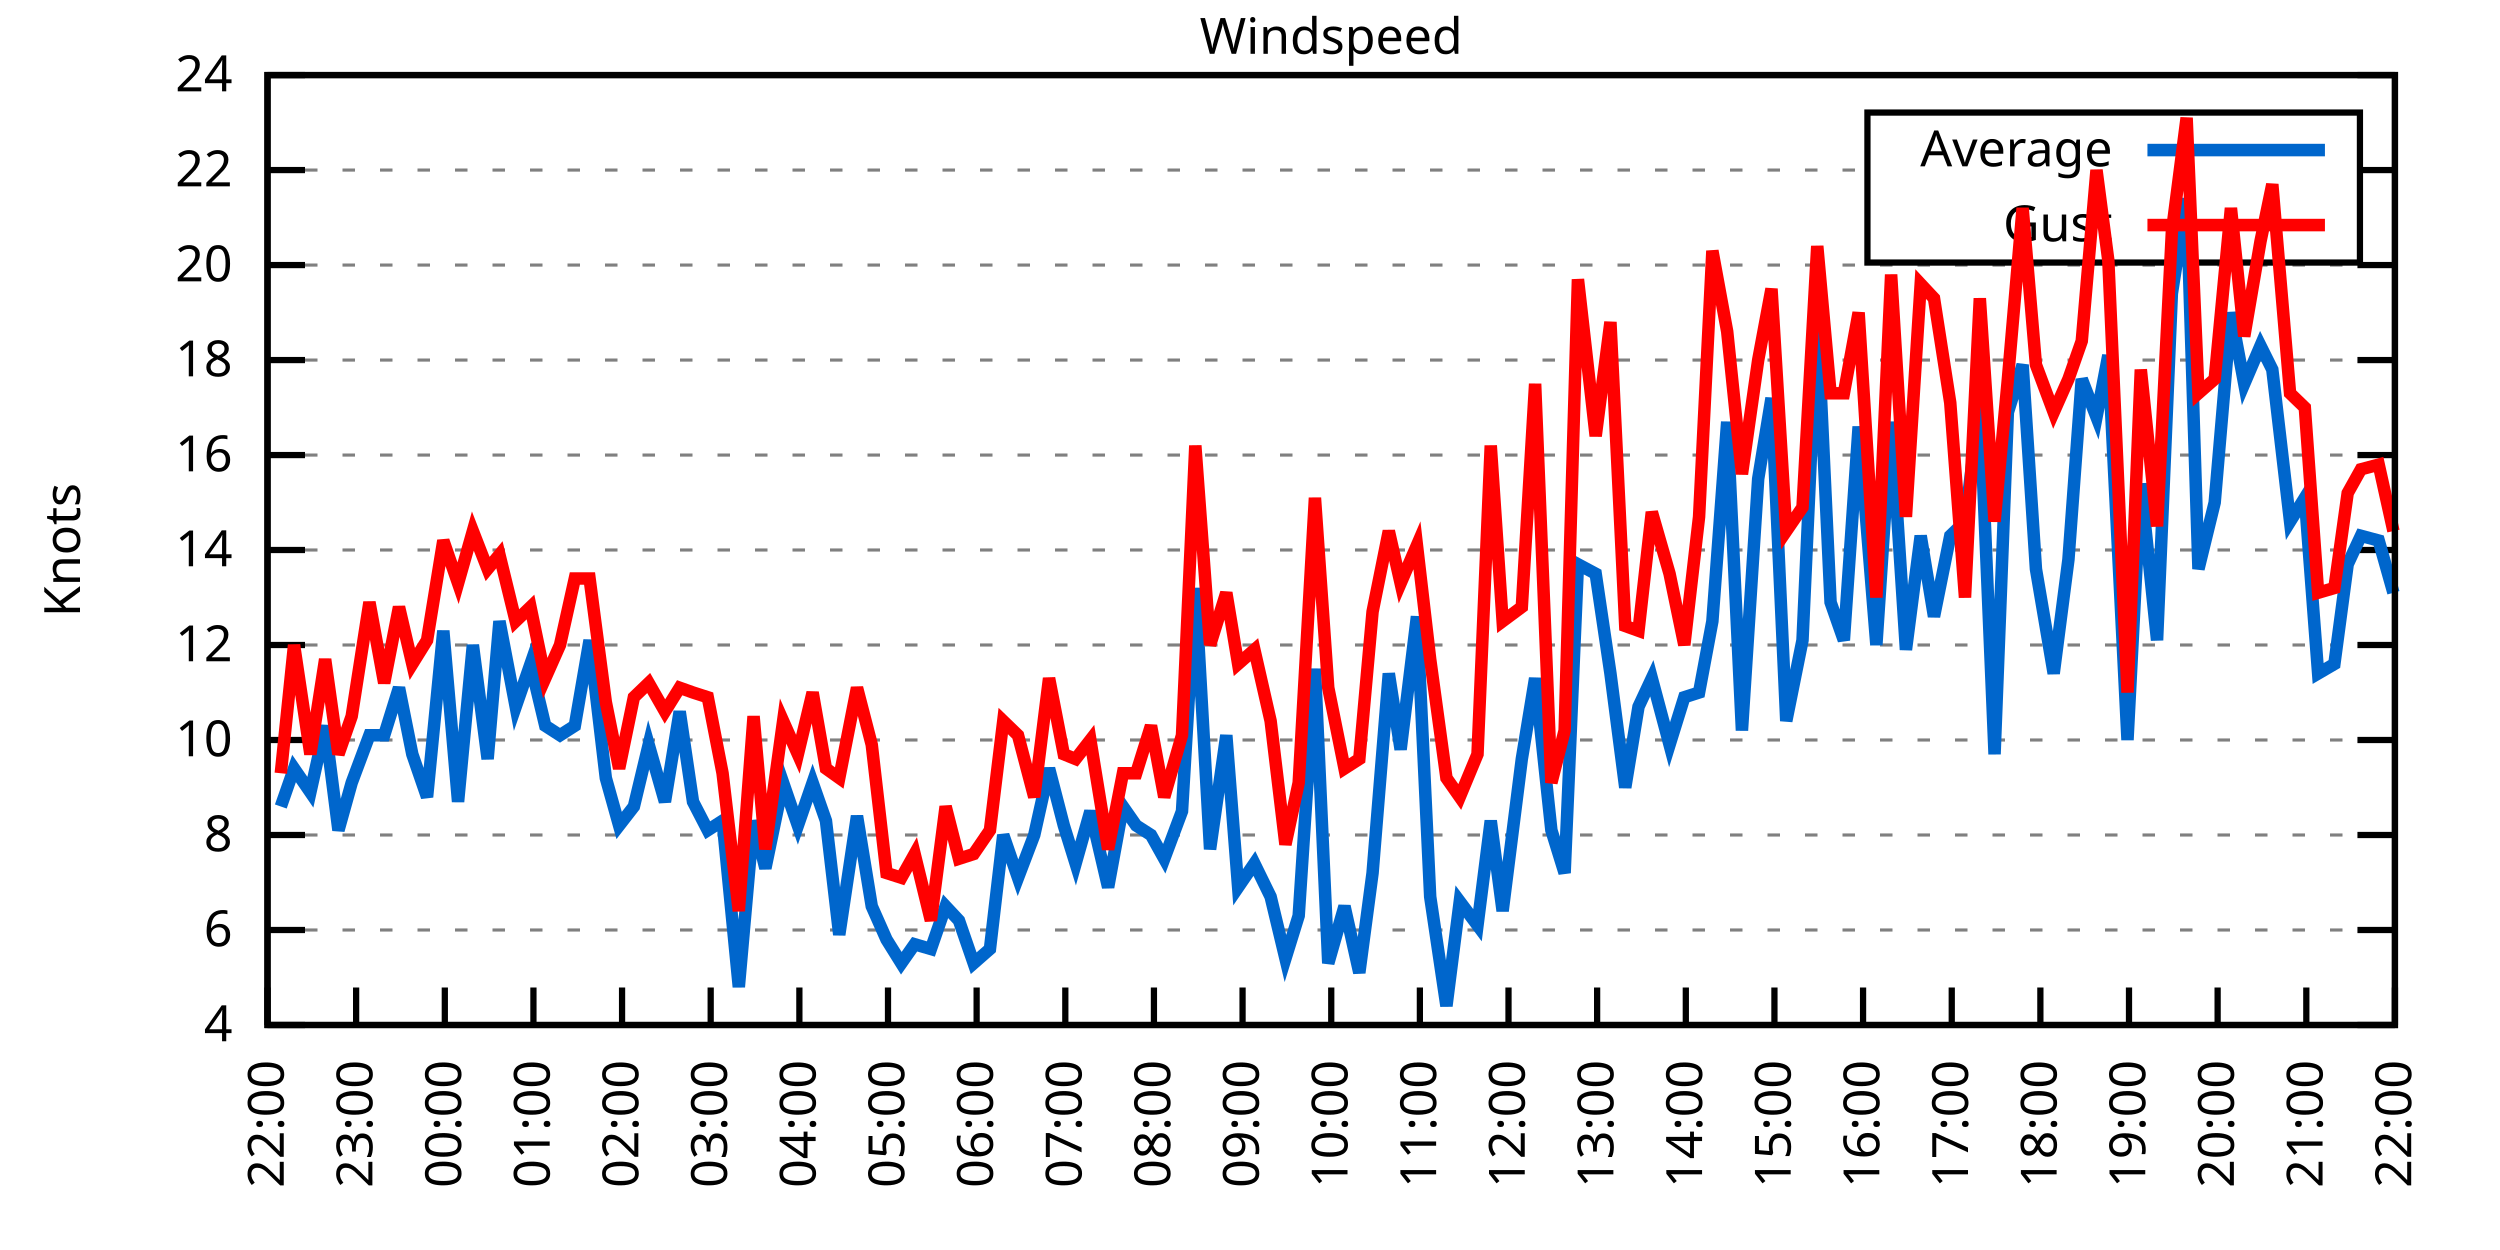
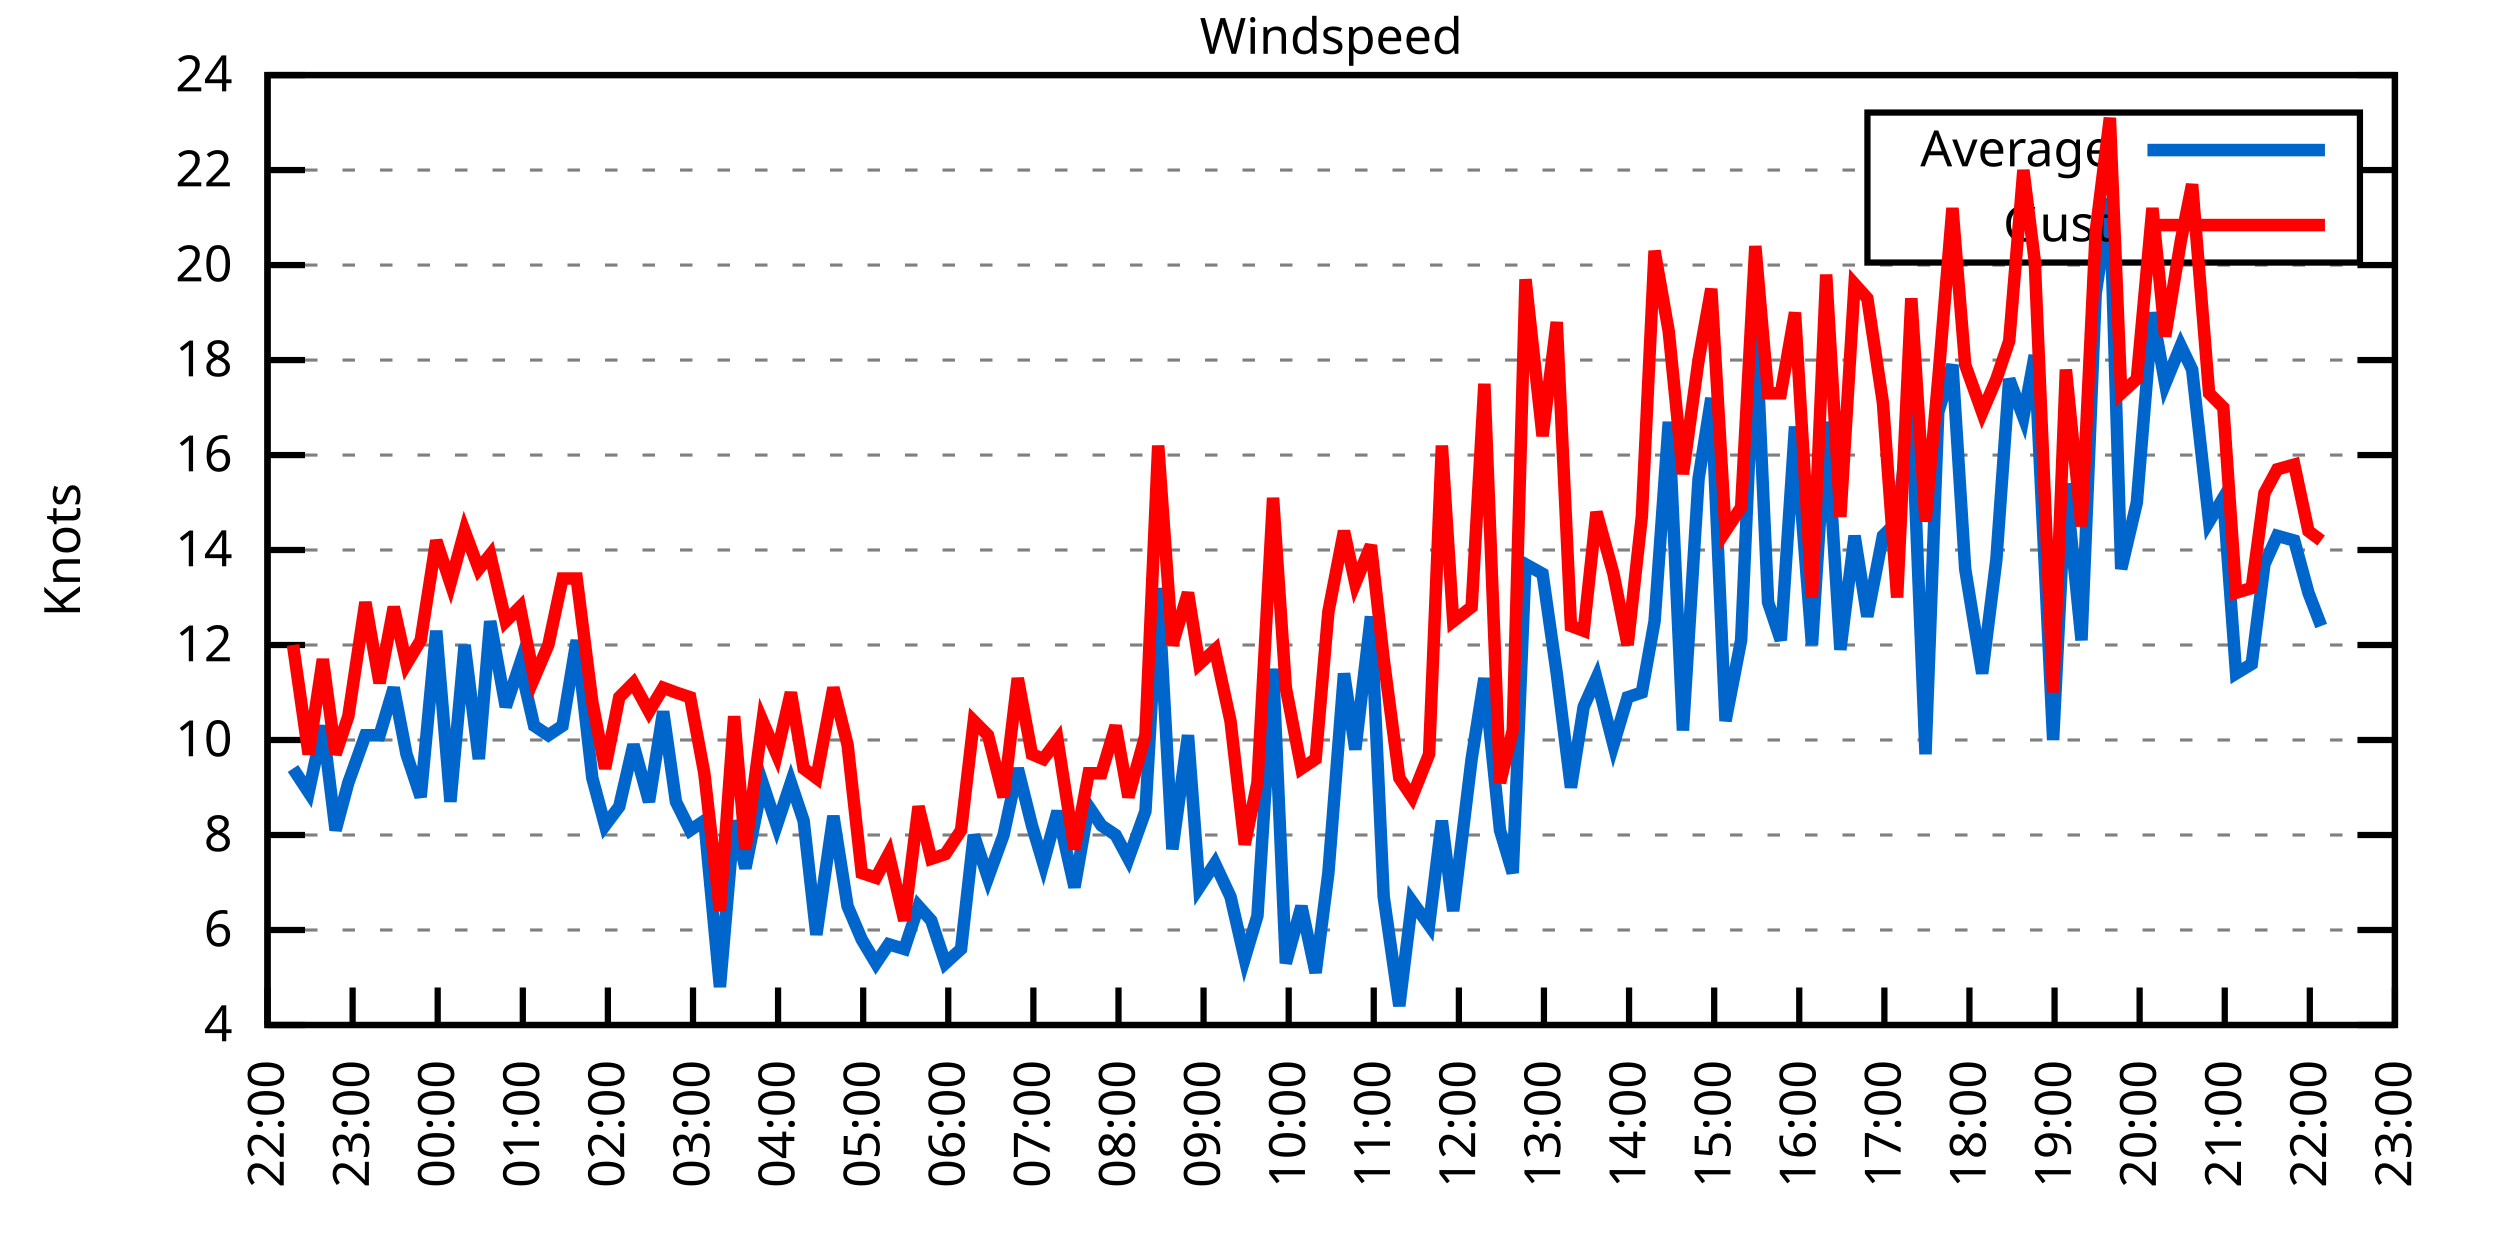
<svg xmlns="http://www.w3.org/2000/svg" xmlns:xlink="http://www.w3.org/1999/xlink" width="400" height="200" viewBox="0 0 400 200">
  <g id="gnuplot_canvas">
    <rect x="0" y="0" width="400" height="200" fill="none" />
    <defs>
      <circle id="gpDot" r="0.5" stroke-width="0.5" stroke="currentColor" />
      <path id="gpPt0" stroke-width="0.333" stroke="currentColor" d="M-1,0 h2 M0,-1 v2" />
      <path id="gpPt1" stroke-width="0.333" stroke="currentColor" d="M-1,-1 L1,1 M1,-1 L-1,1" />
      <path id="gpPt2" stroke-width="0.333" stroke="currentColor" d="M-1,0 L1,0 M0,-1 L0,1 M-1,-1 L1,1 M-1,1 L1,-1" />
      <rect id="gpPt3" stroke-width="0.333" stroke="currentColor" x="-1" y="-1" width="2" height="2" />
      <rect id="gpPt4" stroke-width="0.333" stroke="currentColor" fill="currentColor" x="-1" y="-1" width="2" height="2" />
      <circle id="gpPt5" stroke-width="0.333" stroke="currentColor" cx="0" cy="0" r="1" />
      <use xlink:href="#gpPt5" id="gpPt6" fill="currentColor" stroke="none" />
      <path id="gpPt7" stroke-width="0.333" stroke="currentColor" d="M0,-1.33 L-1.33,0.67 L1.33,0.67 z" />
      <use xlink:href="#gpPt7" id="gpPt8" fill="currentColor" stroke="none" />
      <use xlink:href="#gpPt7" id="gpPt9" stroke="currentColor" transform="rotate(180)" />
      <use xlink:href="#gpPt9" id="gpPt10" fill="currentColor" stroke="none" />
      <use xlink:href="#gpPt3" id="gpPt11" stroke="currentColor" transform="rotate(45)" />
      <use xlink:href="#gpPt11" id="gpPt12" fill="currentColor" stroke="none" />
      <path id="gpPt13" stroke-width="0.333" stroke="currentColor" d="M0,1.330 L1.265,0.411 L0.782,-1.067 L-0.782,-1.076 L-1.265,0.411 z" />
      <use xlink:href="#gpPt13" id="gpPt14" fill="currentColor" stroke="none" />
      <filter id="textbox" filterUnits="objectBoundingBox" x="0" y="0" height="1" width="1">
        <feFlood flood-color="white" flood-opacity="1" result="bgnd" />
        <feComposite in="SourceGraphic" in2="bgnd" operator="atop" />
      </filter>
      <filter id="greybox" filterUnits="objectBoundingBox" x="0" y="0" height="1" width="1">
        <feFlood flood-color="lightgrey" flood-opacity="1" result="grey" />
        <feComposite in="SourceGraphic" in2="grey" operator="atop" />
      </filter>
    </defs>
    <g fill="none" color="white" stroke="currentColor" stroke-width="1.00" stroke-linecap="butt" stroke-linejoin="miter">
</g>
    <g fill="none" color="black" stroke="currentColor" stroke-width="1.00" stroke-linecap="butt" stroke-linejoin="miter">
      <g stroke="none" shape-rendering="crispEdges">
        <polygon fill="rgb(255, 255, 255)" points="42.80,164.00 383.18,164.00 383.18,12.02 42.80,12.02 " />
      </g>
    </g>
    <g fill="none" color="black" stroke="currentColor" stroke-width="1.00" stroke-linecap="butt" stroke-linejoin="miter">
</g>
    <g fill="none" color="black" stroke="black" stroke-width="0.50" stroke-linecap="butt" stroke-linejoin="miter">
</g>
    <g fill="none" color="gray" stroke="currentColor" stroke-width="0.50" stroke-linecap="butt" stroke-linejoin="miter">
      <path stroke="gray" stroke-dasharray="2,4" class="gridline" d="M42.80,164.00 L383.19,164.00  " />
    </g>
    <g fill="none" color="gray" stroke="gray" stroke-width="1.00" stroke-linecap="butt" stroke-linejoin="miter">
</g>
    <g fill="none" color="black" stroke="currentColor" stroke-width="1.00" stroke-linecap="butt" stroke-linejoin="miter">
      <path stroke="black" d="M42.80,164.00 L48.80,164.00 M383.19,164.00 L377.19,164.00  " />
      <g transform="translate(37.20,166.60)" stroke="none" fill="black" font-family="Sans" font-size="8.00" text-anchor="end">
        <text>
          <tspan font-family="Sans"> 4</tspan>
        </text>
      </g>
    </g>
    <g fill="none" color="black" stroke="currentColor" stroke-width="1.00" stroke-linecap="butt" stroke-linejoin="miter">
</g>
    <g fill="none" color="black" stroke="black" stroke-width="0.50" stroke-linecap="butt" stroke-linejoin="miter">
</g>
    <g fill="none" color="gray" stroke="currentColor" stroke-width="0.50" stroke-linecap="butt" stroke-linejoin="miter">
      <path stroke="gray" stroke-dasharray="2,4" class="gridline" d="M42.80,148.80 L383.19,148.80  " />
    </g>
    <g fill="none" color="gray" stroke="gray" stroke-width="1.00" stroke-linecap="butt" stroke-linejoin="miter">
</g>
    <g fill="none" color="black" stroke="currentColor" stroke-width="1.00" stroke-linecap="butt" stroke-linejoin="miter">
      <path stroke="black" d="M42.80,148.80 L48.80,148.80 M383.19,148.80 L377.19,148.80  " />
      <g transform="translate(37.20,151.40)" stroke="none" fill="black" font-family="Sans" font-size="8.00" text-anchor="end">
        <text>
          <tspan font-family="Sans"> 6</tspan>
        </text>
      </g>
    </g>
    <g fill="none" color="black" stroke="currentColor" stroke-width="1.00" stroke-linecap="butt" stroke-linejoin="miter">
</g>
    <g fill="none" color="black" stroke="black" stroke-width="0.50" stroke-linecap="butt" stroke-linejoin="miter">
</g>
    <g fill="none" color="gray" stroke="currentColor" stroke-width="0.50" stroke-linecap="butt" stroke-linejoin="miter">
      <path stroke="gray" stroke-dasharray="2,4" class="gridline" d="M42.80,133.60 L383.19,133.60  " />
    </g>
    <g fill="none" color="gray" stroke="gray" stroke-width="1.00" stroke-linecap="butt" stroke-linejoin="miter">
</g>
    <g fill="none" color="black" stroke="currentColor" stroke-width="1.00" stroke-linecap="butt" stroke-linejoin="miter">
      <path stroke="black" d="M42.80,133.60 L48.80,133.60 M383.19,133.60 L377.19,133.60  " />
      <g transform="translate(37.20,136.20)" stroke="none" fill="black" font-family="Sans" font-size="8.00" text-anchor="end">
        <text>
          <tspan font-family="Sans"> 8</tspan>
        </text>
      </g>
    </g>
    <g fill="none" color="black" stroke="currentColor" stroke-width="1.00" stroke-linecap="butt" stroke-linejoin="miter">
</g>
    <g fill="none" color="black" stroke="black" stroke-width="0.50" stroke-linecap="butt" stroke-linejoin="miter">
</g>
    <g fill="none" color="gray" stroke="currentColor" stroke-width="0.50" stroke-linecap="butt" stroke-linejoin="miter">
      <path stroke="gray" stroke-dasharray="2,4" class="gridline" d="M42.80,118.40 L383.19,118.40  " />
    </g>
    <g fill="none" color="gray" stroke="gray" stroke-width="1.00" stroke-linecap="butt" stroke-linejoin="miter">
</g>
    <g fill="none" color="black" stroke="currentColor" stroke-width="1.00" stroke-linecap="butt" stroke-linejoin="miter">
      <path stroke="black" d="M42.80,118.40 L48.80,118.40 M383.19,118.40 L377.19,118.40  " />
      <g transform="translate(37.20,121.00)" stroke="none" fill="black" font-family="Sans" font-size="8.00" text-anchor="end">
        <text>
          <tspan font-family="Sans"> 10</tspan>
        </text>
      </g>
    </g>
    <g fill="none" color="black" stroke="currentColor" stroke-width="1.00" stroke-linecap="butt" stroke-linejoin="miter">
</g>
    <g fill="none" color="black" stroke="black" stroke-width="0.50" stroke-linecap="butt" stroke-linejoin="miter">
</g>
    <g fill="none" color="gray" stroke="currentColor" stroke-width="0.50" stroke-linecap="butt" stroke-linejoin="miter">
      <path stroke="gray" stroke-dasharray="2,4" class="gridline" d="M42.80,103.20 L383.19,103.20  " />
    </g>
    <g fill="none" color="gray" stroke="gray" stroke-width="1.00" stroke-linecap="butt" stroke-linejoin="miter">
</g>
    <g fill="none" color="black" stroke="currentColor" stroke-width="1.00" stroke-linecap="butt" stroke-linejoin="miter">
      <path stroke="black" d="M42.80,103.20 L48.80,103.20 M383.19,103.20 L377.19,103.20  " />
      <g transform="translate(37.20,105.80)" stroke="none" fill="black" font-family="Sans" font-size="8.00" text-anchor="end">
        <text>
          <tspan font-family="Sans"> 12</tspan>
        </text>
      </g>
    </g>
    <g fill="none" color="black" stroke="currentColor" stroke-width="1.00" stroke-linecap="butt" stroke-linejoin="miter">
</g>
    <g fill="none" color="black" stroke="black" stroke-width="0.50" stroke-linecap="butt" stroke-linejoin="miter">
</g>
    <g fill="none" color="gray" stroke="currentColor" stroke-width="0.50" stroke-linecap="butt" stroke-linejoin="miter">
      <path stroke="gray" stroke-dasharray="2,4" class="gridline" d="M42.80,88.00 L383.19,88.00  " />
    </g>
    <g fill="none" color="gray" stroke="gray" stroke-width="1.00" stroke-linecap="butt" stroke-linejoin="miter">
</g>
    <g fill="none" color="black" stroke="currentColor" stroke-width="1.00" stroke-linecap="butt" stroke-linejoin="miter">
      <path stroke="black" d="M42.80,88.00 L48.80,88.00 M383.19,88.00 L377.19,88.00  " />
      <g transform="translate(37.20,90.60)" stroke="none" fill="black" font-family="Sans" font-size="8.00" text-anchor="end">
        <text>
          <tspan font-family="Sans"> 14</tspan>
        </text>
      </g>
    </g>
    <g fill="none" color="black" stroke="currentColor" stroke-width="1.00" stroke-linecap="butt" stroke-linejoin="miter">
</g>
    <g fill="none" color="black" stroke="black" stroke-width="0.50" stroke-linecap="butt" stroke-linejoin="miter">
</g>
    <g fill="none" color="gray" stroke="currentColor" stroke-width="0.50" stroke-linecap="butt" stroke-linejoin="miter">
      <path stroke="gray" stroke-dasharray="2,4" class="gridline" d="M42.80,72.81 L383.19,72.81  " />
    </g>
    <g fill="none" color="gray" stroke="gray" stroke-width="1.00" stroke-linecap="butt" stroke-linejoin="miter">
</g>
    <g fill="none" color="black" stroke="currentColor" stroke-width="1.00" stroke-linecap="butt" stroke-linejoin="miter">
      <path stroke="black" d="M42.80,72.81 L48.80,72.81 M383.19,72.81 L377.19,72.81  " />
      <g transform="translate(37.20,75.41)" stroke="none" fill="black" font-family="Sans" font-size="8.00" text-anchor="end">
        <text>
          <tspan font-family="Sans"> 16</tspan>
        </text>
      </g>
    </g>
    <g fill="none" color="black" stroke="currentColor" stroke-width="1.00" stroke-linecap="butt" stroke-linejoin="miter">
</g>
    <g fill="none" color="black" stroke="black" stroke-width="0.50" stroke-linecap="butt" stroke-linejoin="miter">
</g>
    <g fill="none" color="gray" stroke="currentColor" stroke-width="0.50" stroke-linecap="butt" stroke-linejoin="miter">
      <path stroke="gray" stroke-dasharray="2,4" class="gridline" d="M42.80,57.61 L383.19,57.61  " />
    </g>
    <g fill="none" color="gray" stroke="gray" stroke-width="1.00" stroke-linecap="butt" stroke-linejoin="miter">
</g>
    <g fill="none" color="black" stroke="currentColor" stroke-width="1.00" stroke-linecap="butt" stroke-linejoin="miter">
      <path stroke="black" d="M42.80,57.61 L48.80,57.61 M383.19,57.61 L377.19,57.61  " />
      <g transform="translate(37.20,60.21)" stroke="none" fill="black" font-family="Sans" font-size="8.00" text-anchor="end">
        <text>
          <tspan font-family="Sans"> 18</tspan>
        </text>
      </g>
    </g>
    <g fill="none" color="black" stroke="currentColor" stroke-width="1.00" stroke-linecap="butt" stroke-linejoin="miter">
</g>
    <g fill="none" color="black" stroke="black" stroke-width="0.50" stroke-linecap="butt" stroke-linejoin="miter">
</g>
    <g fill="none" color="gray" stroke="currentColor" stroke-width="0.50" stroke-linecap="butt" stroke-linejoin="miter">
      <path stroke="gray" stroke-dasharray="2,4" class="gridline" d="M42.80,42.41 L383.19,42.41  " />
    </g>
    <g fill="none" color="gray" stroke="gray" stroke-width="1.00" stroke-linecap="butt" stroke-linejoin="miter">
</g>
    <g fill="none" color="black" stroke="currentColor" stroke-width="1.00" stroke-linecap="butt" stroke-linejoin="miter">
      <path stroke="black" d="M42.80,42.41 L48.80,42.41 M383.19,42.41 L377.19,42.41  " />
      <g transform="translate(37.20,45.01)" stroke="none" fill="black" font-family="Sans" font-size="8.00" text-anchor="end">
        <text>
          <tspan font-family="Sans"> 20</tspan>
        </text>
      </g>
    </g>
    <g fill="none" color="black" stroke="currentColor" stroke-width="1.00" stroke-linecap="butt" stroke-linejoin="miter">
</g>
    <g fill="none" color="black" stroke="black" stroke-width="0.50" stroke-linecap="butt" stroke-linejoin="miter">
</g>
    <g fill="none" color="gray" stroke="currentColor" stroke-width="0.50" stroke-linecap="butt" stroke-linejoin="miter">
      <path stroke="gray" stroke-dasharray="2,4" class="gridline" d="M42.80,27.21 L298.79,27.21 M377.59,27.21 L383.19,27.21  " />
    </g>
    <g fill="none" color="gray" stroke="gray" stroke-width="1.00" stroke-linecap="butt" stroke-linejoin="miter">
</g>
    <g fill="none" color="black" stroke="currentColor" stroke-width="1.00" stroke-linecap="butt" stroke-linejoin="miter">
      <path stroke="black" d="M42.80,27.21 L48.80,27.21 M383.19,27.21 L377.19,27.21  " />
      <g transform="translate(37.20,29.81)" stroke="none" fill="black" font-family="Sans" font-size="8.00" text-anchor="end">
        <text>
          <tspan font-family="Sans"> 22</tspan>
        </text>
      </g>
    </g>
    <g fill="none" color="black" stroke="currentColor" stroke-width="1.00" stroke-linecap="butt" stroke-linejoin="miter">
</g>
    <g fill="none" color="black" stroke="black" stroke-width="0.50" stroke-linecap="butt" stroke-linejoin="miter">
</g>
    <g fill="none" color="gray" stroke="currentColor" stroke-width="0.50" stroke-linecap="butt" stroke-linejoin="miter">
      <path stroke="gray" stroke-dasharray="2,4" class="gridline" d="M42.80,12.01 L383.19,12.01  " />
    </g>
    <g fill="none" color="gray" stroke="gray" stroke-width="1.00" stroke-linecap="butt" stroke-linejoin="miter">
</g>
    <g fill="none" color="black" stroke="currentColor" stroke-width="1.00" stroke-linecap="butt" stroke-linejoin="miter">
      <path stroke="black" d="M42.80,12.01 L48.80,12.01 M383.19,12.01 L377.19,12.01  " />
      <g transform="translate(37.20,14.61)" stroke="none" fill="black" font-family="Sans" font-size="8.00" text-anchor="end">
        <text>
          <tspan font-family="Sans"> 24</tspan>
        </text>
      </g>
    </g>
    <g fill="none" color="black" stroke="currentColor" stroke-width="1.00" stroke-linecap="butt" stroke-linejoin="miter">
      <path stroke="black" d="M42.80,164.00 L42.80,158.00  " />
      <g transform="translate(45.40,169.60) rotate(270.00)" stroke="none" fill="black" font-family="Sans" font-size="8.00" text-anchor="end">
        <text>
          <tspan font-family="Sans">22:00</tspan>
        </text>
      </g>
    </g>
    <g fill="none" color="black" stroke="currentColor" stroke-width="1.00" stroke-linecap="butt" stroke-linejoin="miter">
-       <path stroke="black" d="M56.98,164.00 L56.98,158.00  " />
-       <g transform="translate(59.58,169.60) rotate(270.00)" stroke="none" fill="black" font-family="Sans" font-size="8.00" text-anchor="end">
+       <path stroke="black" d="M56.42,164.00 L56.42,158.00  " />
+       <g transform="translate(59.02,169.60) rotate(270.00)" stroke="none" fill="black" font-family="Sans" font-size="8.00" text-anchor="end">
        <text>
          <tspan font-family="Sans">23:00</tspan>
        </text>
      </g>
    </g>
    <g fill="none" color="black" stroke="currentColor" stroke-width="1.00" stroke-linecap="butt" stroke-linejoin="miter">
-       <path stroke="black" d="M71.17,164.00 L71.17,158.00  " />
-       <g transform="translate(73.77,169.60) rotate(270.00)" stroke="none" fill="black" font-family="Sans" font-size="8.00" text-anchor="end">
+       <path stroke="black" d="M70.03,164.00 L70.03,158.00  " />
+       <g transform="translate(72.63,169.60) rotate(270.00)" stroke="none" fill="black" font-family="Sans" font-size="8.00" text-anchor="end">
        <text>
          <tspan font-family="Sans">00:00</tspan>
        </text>
      </g>
    </g>
    <g fill="none" color="black" stroke="currentColor" stroke-width="1.00" stroke-linecap="butt" stroke-linejoin="miter">
-       <path stroke="black" d="M85.35,164.00 L85.35,158.00  " />
-       <g transform="translate(87.95,169.60) rotate(270.00)" stroke="none" fill="black" font-family="Sans" font-size="8.00" text-anchor="end">
+       <path stroke="black" d="M83.65,164.00 L83.65,158.00  " />
+       <g transform="translate(86.25,169.60) rotate(270.00)" stroke="none" fill="black" font-family="Sans" font-size="8.00" text-anchor="end">
        <text>
          <tspan font-family="Sans">01:00</tspan>
        </text>
      </g>
    </g>
    <g fill="none" color="black" stroke="currentColor" stroke-width="1.00" stroke-linecap="butt" stroke-linejoin="miter">
-       <path stroke="black" d="M99.53,164.00 L99.53,158.00  " />
-       <g transform="translate(102.13,169.60) rotate(270.00)" stroke="none" fill="black" font-family="Sans" font-size="8.00" text-anchor="end">
+       <path stroke="black" d="M97.26,164.00 L97.26,158.00  " />
+       <g transform="translate(99.86,169.60) rotate(270.00)" stroke="none" fill="black" font-family="Sans" font-size="8.00" text-anchor="end">
        <text>
          <tspan font-family="Sans">02:00</tspan>
        </text>
      </g>
    </g>
    <g fill="none" color="black" stroke="currentColor" stroke-width="1.00" stroke-linecap="butt" stroke-linejoin="miter">
-       <path stroke="black" d="M113.71,164.00 L113.71,158.00  " />
-       <g transform="translate(116.31,169.60) rotate(270.00)" stroke="none" fill="black" font-family="Sans" font-size="8.00" text-anchor="end">
+       <path stroke="black" d="M110.88,164.00 L110.88,158.00  " />
+       <g transform="translate(113.48,169.60) rotate(270.00)" stroke="none" fill="black" font-family="Sans" font-size="8.00" text-anchor="end">
        <text>
          <tspan font-family="Sans">03:00</tspan>
        </text>
      </g>
    </g>
    <g fill="none" color="black" stroke="currentColor" stroke-width="1.00" stroke-linecap="butt" stroke-linejoin="miter">
-       <path stroke="black" d="M127.90,164.00 L127.90,158.00  " />
-       <g transform="translate(130.50,169.60) rotate(270.00)" stroke="none" fill="black" font-family="Sans" font-size="8.00" text-anchor="end">
+       <path stroke="black" d="M124.49,164.00 L124.49,158.00  " />
+       <g transform="translate(127.09,169.60) rotate(270.00)" stroke="none" fill="black" font-family="Sans" font-size="8.00" text-anchor="end">
        <text>
          <tspan font-family="Sans">04:00</tspan>
        </text>
      </g>
    </g>
    <g fill="none" color="black" stroke="currentColor" stroke-width="1.00" stroke-linecap="butt" stroke-linejoin="miter">
-       <path stroke="black" d="M142.08,164.00 L142.08,158.00  " />
-       <g transform="translate(144.68,169.60) rotate(270.00)" stroke="none" fill="black" font-family="Sans" font-size="8.00" text-anchor="end">
+       <path stroke="black" d="M138.11,164.00 L138.11,158.00  " />
+       <g transform="translate(140.71,169.60) rotate(270.00)" stroke="none" fill="black" font-family="Sans" font-size="8.00" text-anchor="end">
        <text>
          <tspan font-family="Sans">05:00</tspan>
        </text>
      </g>
    </g>
    <g fill="none" color="black" stroke="currentColor" stroke-width="1.00" stroke-linecap="butt" stroke-linejoin="miter">
-       <path stroke="black" d="M156.26,164.00 L156.26,158.00  " />
-       <g transform="translate(158.86,169.60) rotate(270.00)" stroke="none" fill="black" font-family="Sans" font-size="8.00" text-anchor="end">
+       <path stroke="black" d="M151.72,164.00 L151.72,158.00  " />
+       <g transform="translate(154.32,169.60) rotate(270.00)" stroke="none" fill="black" font-family="Sans" font-size="8.00" text-anchor="end">
        <text>
          <tspan font-family="Sans">06:00</tspan>
        </text>
      </g>
    </g>
    <g fill="none" color="black" stroke="currentColor" stroke-width="1.00" stroke-linecap="butt" stroke-linejoin="miter">
-       <path stroke="black" d="M170.45,164.00 L170.45,158.00  " />
-       <g transform="translate(173.05,169.60) rotate(270.00)" stroke="none" fill="black" font-family="Sans" font-size="8.00" text-anchor="end">
+       <path stroke="black" d="M165.34,164.00 L165.34,158.00  " />
+       <g transform="translate(167.94,169.60) rotate(270.00)" stroke="none" fill="black" font-family="Sans" font-size="8.00" text-anchor="end">
        <text>
          <tspan font-family="Sans">07:00</tspan>
        </text>
      </g>
    </g>
    <g fill="none" color="black" stroke="currentColor" stroke-width="1.00" stroke-linecap="butt" stroke-linejoin="miter">
-       <path stroke="black" d="M184.63,164.00 L184.63,158.00  " />
-       <g transform="translate(187.23,169.60) rotate(270.00)" stroke="none" fill="black" font-family="Sans" font-size="8.00" text-anchor="end">
+       <path stroke="black" d="M178.96,164.00 L178.96,158.00  " />
+       <g transform="translate(181.56,169.60) rotate(270.00)" stroke="none" fill="black" font-family="Sans" font-size="8.00" text-anchor="end">
        <text>
          <tspan font-family="Sans">08:00</tspan>
        </text>
      </g>
    </g>
    <g fill="none" color="black" stroke="currentColor" stroke-width="1.00" stroke-linecap="butt" stroke-linejoin="miter">
-       <path stroke="black" d="M198.81,164.00 L198.81,158.00  " />
-       <g transform="translate(201.41,169.60) rotate(270.00)" stroke="none" fill="black" font-family="Sans" font-size="8.00" text-anchor="end">
+       <path stroke="black" d="M192.57,164.00 L192.57,158.00  " />
+       <g transform="translate(195.17,169.60) rotate(270.00)" stroke="none" fill="black" font-family="Sans" font-size="8.00" text-anchor="end">
        <text>
          <tspan font-family="Sans">09:00</tspan>
        </text>
      </g>
    </g>
    <g fill="none" color="black" stroke="currentColor" stroke-width="1.00" stroke-linecap="butt" stroke-linejoin="miter">
-       <path stroke="black" d="M213.00,164.00 L213.00,158.00  " />
-       <g transform="translate(215.60,169.60) rotate(270.00)" stroke="none" fill="black" font-family="Sans" font-size="8.00" text-anchor="end">
+       <path stroke="black" d="M206.19,164.00 L206.19,158.00  " />
+       <g transform="translate(208.79,169.60) rotate(270.00)" stroke="none" fill="black" font-family="Sans" font-size="8.00" text-anchor="end">
        <text>
          <tspan font-family="Sans">10:00</tspan>
        </text>
      </g>
    </g>
    <g fill="none" color="black" stroke="currentColor" stroke-width="1.00" stroke-linecap="butt" stroke-linejoin="miter">
-       <path stroke="black" d="M227.18,164.00 L227.18,158.00  " />
-       <g transform="translate(229.78,169.60) rotate(270.00)" stroke="none" fill="black" font-family="Sans" font-size="8.00" text-anchor="end">
+       <path stroke="black" d="M219.80,164.00 L219.80,158.00  " />
+       <g transform="translate(222.40,169.60) rotate(270.00)" stroke="none" fill="black" font-family="Sans" font-size="8.00" text-anchor="end">
        <text>
          <tspan font-family="Sans">11:00</tspan>
        </text>
      </g>
    </g>
    <g fill="none" color="black" stroke="currentColor" stroke-width="1.00" stroke-linecap="butt" stroke-linejoin="miter">
-       <path stroke="black" d="M241.36,164.00 L241.36,158.00  " />
-       <g transform="translate(243.96,169.60) rotate(270.00)" stroke="none" fill="black" font-family="Sans" font-size="8.00" text-anchor="end">
+       <path stroke="black" d="M233.42,164.00 L233.42,158.00  " />
+       <g transform="translate(236.02,169.60) rotate(270.00)" stroke="none" fill="black" font-family="Sans" font-size="8.00" text-anchor="end">
        <text>
          <tspan font-family="Sans">12:00</tspan>
        </text>
      </g>
    </g>
    <g fill="none" color="black" stroke="currentColor" stroke-width="1.00" stroke-linecap="butt" stroke-linejoin="miter">
-       <path stroke="black" d="M255.54,164.00 L255.54,158.00  " />
-       <g transform="translate(258.14,169.60) rotate(270.00)" stroke="none" fill="black" font-family="Sans" font-size="8.00" text-anchor="end">
+       <path stroke="black" d="M247.03,164.00 L247.03,158.00  " />
+       <g transform="translate(249.63,169.60) rotate(270.00)" stroke="none" fill="black" font-family="Sans" font-size="8.00" text-anchor="end">
        <text>
          <tspan font-family="Sans">13:00</tspan>
        </text>
      </g>
    </g>
    <g fill="none" color="black" stroke="currentColor" stroke-width="1.00" stroke-linecap="butt" stroke-linejoin="miter">
-       <path stroke="black" d="M269.73,164.00 L269.73,158.00  " />
-       <g transform="translate(272.33,169.60) rotate(270.00)" stroke="none" fill="black" font-family="Sans" font-size="8.00" text-anchor="end">
+       <path stroke="black" d="M260.65,164.00 L260.65,158.00  " />
+       <g transform="translate(263.25,169.60) rotate(270.00)" stroke="none" fill="black" font-family="Sans" font-size="8.00" text-anchor="end">
        <text>
          <tspan font-family="Sans">14:00</tspan>
        </text>
      </g>
    </g>
    <g fill="none" color="black" stroke="currentColor" stroke-width="1.00" stroke-linecap="butt" stroke-linejoin="miter">
-       <path stroke="black" d="M283.91,164.00 L283.91,158.00  " />
-       <g transform="translate(286.51,169.60) rotate(270.00)" stroke="none" fill="black" font-family="Sans" font-size="8.00" text-anchor="end">
+       <path stroke="black" d="M274.27,164.00 L274.27,158.00  " />
+       <g transform="translate(276.87,169.60) rotate(270.00)" stroke="none" fill="black" font-family="Sans" font-size="8.00" text-anchor="end">
        <text>
          <tspan font-family="Sans">15:00</tspan>
        </text>
      </g>
    </g>
    <g fill="none" color="black" stroke="currentColor" stroke-width="1.00" stroke-linecap="butt" stroke-linejoin="miter">
-       <path stroke="black" d="M298.09,164.00 L298.09,158.00  " />
-       <g transform="translate(300.69,169.60) rotate(270.00)" stroke="none" fill="black" font-family="Sans" font-size="8.00" text-anchor="end">
+       <path stroke="black" d="M287.88,164.00 L287.88,158.00  " />
+       <g transform="translate(290.48,169.60) rotate(270.00)" stroke="none" fill="black" font-family="Sans" font-size="8.00" text-anchor="end">
        <text>
          <tspan font-family="Sans">16:00</tspan>
        </text>
      </g>
    </g>
    <g fill="none" color="black" stroke="currentColor" stroke-width="1.00" stroke-linecap="butt" stroke-linejoin="miter">
-       <path stroke="black" d="M312.28,164.00 L312.28,158.00  " />
-       <g transform="translate(314.88,169.60) rotate(270.00)" stroke="none" fill="black" font-family="Sans" font-size="8.00" text-anchor="end">
+       <path stroke="black" d="M301.50,164.00 L301.50,158.00  " />
+       <g transform="translate(304.10,169.60) rotate(270.00)" stroke="none" fill="black" font-family="Sans" font-size="8.00" text-anchor="end">
        <text>
          <tspan font-family="Sans">17:00</tspan>
        </text>
      </g>
    </g>
    <g fill="none" color="black" stroke="currentColor" stroke-width="1.00" stroke-linecap="butt" stroke-linejoin="miter">
-       <path stroke="black" d="M326.46,164.00 L326.46,158.00  " />
-       <g transform="translate(329.06,169.60) rotate(270.00)" stroke="none" fill="black" font-family="Sans" font-size="8.00" text-anchor="end">
+       <path stroke="black" d="M315.11,164.00 L315.11,158.00  " />
+       <g transform="translate(317.71,169.60) rotate(270.00)" stroke="none" fill="black" font-family="Sans" font-size="8.00" text-anchor="end">
        <text>
          <tspan font-family="Sans">18:00</tspan>
        </text>
      </g>
    </g>
    <g fill="none" color="black" stroke="currentColor" stroke-width="1.00" stroke-linecap="butt" stroke-linejoin="miter">
-       <path stroke="black" d="M340.64,164.00 L340.64,158.00  " />
-       <g transform="translate(343.24,169.60) rotate(270.00)" stroke="none" fill="black" font-family="Sans" font-size="8.00" text-anchor="end">
+       <path stroke="black" d="M328.73,164.00 L328.73,158.00  " />
+       <g transform="translate(331.33,169.60) rotate(270.00)" stroke="none" fill="black" font-family="Sans" font-size="8.00" text-anchor="end">
        <text>
          <tspan font-family="Sans">19:00</tspan>
        </text>
      </g>
    </g>
    <g fill="none" color="black" stroke="currentColor" stroke-width="1.00" stroke-linecap="butt" stroke-linejoin="miter">
-       <path stroke="black" d="M354.82,164.00 L354.82,158.00  " />
-       <g transform="translate(357.42,169.60) rotate(270.00)" stroke="none" fill="black" font-family="Sans" font-size="8.00" text-anchor="end">
+       <path stroke="black" d="M342.34,164.00 L342.34,158.00  " />
+       <g transform="translate(344.94,169.60) rotate(270.00)" stroke="none" fill="black" font-family="Sans" font-size="8.00" text-anchor="end">
        <text>
          <tspan font-family="Sans">20:00</tspan>
        </text>
      </g>
    </g>
    <g fill="none" color="black" stroke="currentColor" stroke-width="1.00" stroke-linecap="butt" stroke-linejoin="miter">
-       <path stroke="black" d="M369.01,164.00 L369.01,158.00  " />
-       <g transform="translate(371.61,169.60) rotate(270.00)" stroke="none" fill="black" font-family="Sans" font-size="8.00" text-anchor="end">
+       <path stroke="black" d="M355.96,164.00 L355.96,158.00  " />
+       <g transform="translate(358.56,169.60) rotate(270.00)" stroke="none" fill="black" font-family="Sans" font-size="8.00" text-anchor="end">
        <text>
          <tspan font-family="Sans">21:00</tspan>
+         </text>
+       </g>
+     </g>
+     <g fill="none" color="black" stroke="currentColor" stroke-width="1.00" stroke-linecap="butt" stroke-linejoin="miter">
+       <path stroke="black" d="M369.57,164.00 L369.57,158.00  " />
+       <g transform="translate(372.17,169.60) rotate(270.00)" stroke="none" fill="black" font-family="Sans" font-size="8.00" text-anchor="end">
+         <text>
+           <tspan font-family="Sans">22:00</tspan>
        </text>
      </g>
    </g>
    <g fill="none" color="black" stroke="currentColor" stroke-width="1.00" stroke-linecap="butt" stroke-linejoin="miter">
      <path stroke="black" d="M383.19,164.00 L383.19,158.00  " />
      <g transform="translate(385.79,169.60) rotate(270.00)" stroke="none" fill="black" font-family="Sans" font-size="8.00" text-anchor="end">
        <text>
-           <tspan font-family="Sans">22:00</tspan>
+           <tspan font-family="Sans">23:00</tspan>
        </text>
      </g>
    </g>
    <g fill="none" color="black" stroke="currentColor" stroke-width="1.00" stroke-linecap="butt" stroke-linejoin="miter">
</g>
    <g fill="none" color="black" stroke="currentColor" stroke-width="1.00" stroke-linecap="butt" stroke-linejoin="miter">
      <path stroke="black" d="M42.80,12.01 L42.80,164.00 L383.19,164.00 L383.19,12.01 L42.80,12.01 Z  " />
    </g>
    <g fill="none" color="black" stroke="currentColor" stroke-width="1.00" stroke-linecap="butt" stroke-linejoin="miter">
</g>
    <g fill="none" color="black" stroke="currentColor" stroke-width="1.00" stroke-linecap="butt" stroke-linejoin="miter">
      <path stroke="black" d="M298.79,42.01 L298.79,18.01 L377.59,18.01 L377.59,42.01 L298.79,42.01 Z  " />
    </g>
    <g id="Windspeed_plot_1">
      <g fill="none" color="white" stroke="black" stroke-width="2.00" stroke-linecap="butt" stroke-linejoin="miter">
</g>
      <g fill="none" color="black" stroke="currentColor" stroke-width="2.00" stroke-linecap="butt" stroke-linejoin="miter">
        <g transform="translate(337.99,26.61)" stroke="none" fill="black" font-family="Sans" font-size="8.00" text-anchor="end">
          <text>
            <tspan font-family="Sans">Average</tspan>
          </text>
        </g>
      </g>
      <g fill="none" color="black" stroke="currentColor" stroke-width="2.00" stroke-linecap="butt" stroke-linejoin="miter">
-         <path stroke="rgb(  0, 102, 204)" d="M343.59,24.01 L371.99,24.01 M44.93,129.04 L47.05,122.96 L49.66,126.76 L52.02,116.12 L54.15,132.84 L56.27,125.24   L59.11,117.64 L61.47,117.64 L63.84,110.04 L65.97,120.68 L68.33,127.52 L70.93,100.92 L73.29,128.28 L75.66,103.20   L78.02,121.44 L79.91,99.40 L82.51,113.08 L84.88,106.24 L87.24,116.12 L89.60,117.64 L91.97,116.12 L94.33,102.44   L96.93,124.48 L99.06,132.08 L101.42,129.04 L103.79,119.16 L106.39,128.28 L108.75,113.84 L110.88,128.28 L113.24,132.84   L115.61,131.32 L118.21,157.92 L120.57,131.32 L122.46,138.92 L125.30,125.24 L127.66,132.08 L130.02,125.24 L132.15,131.32   L134.28,149.56 L137.12,130.56 L139.48,145.00 L141.84,150.32 L144.21,154.12 L146.34,151.08 L148.94,151.84 L151.30,145.00   L153.43,147.28 L155.79,154.12 L158.39,151.84 L160.52,133.60 L162.88,140.44 L165.48,133.60 L167.85,122.96 L170.21,132.08   L172.10,138.16 L174.46,129.80 L177.30,141.96 L179.67,129.04 L181.79,132.08 L184.16,133.60 L186.28,137.40 L189.12,129.80   L191.25,94.08 L193.61,135.88 L196.21,117.64 L198.10,141.96 L200.70,138.16 L203.30,143.48 L205.67,153.36 L207.79,146.52   L210.39,107.00 L212.52,154.12 L215.12,145.00 L217.49,155.64 L219.61,139.68 L222.21,107.76 L224.10,119.92 L226.71,98.64   L228.83,143.48 L231.43,160.96 L233.56,144.24 L236.40,148.04 L238.52,131.32 L240.42,145.76 L243.49,121.44 L245.62,108.52   L248.22,132.84 L250.34,139.68 L252.47,90.28 L255.31,91.80 L257.67,107.76 L260.04,126.00 L262.16,113.08 L264.29,108.52   L267.13,119.16 L269.49,111.56 L271.85,110.80 L273.98,99.40 L276.35,67.49 L278.71,116.88 L281.31,76.61 L283.44,63.69   L285.80,115.36 L288.40,102.44 L290.76,50.77 L292.89,96.36 L295.02,102.44 L297.38,68.25 L300.22,103.20 L302.58,67.49   L304.95,103.96 L307.31,85.73 L309.44,98.64 L312.04,85.73 L314.40,83.45 L316.77,64.45 L319.13,120.68 L321.26,65.97   L323.62,58.37 L325.75,91.04 L328.59,107.76 L330.95,89.52 L333.08,60.65 L335.44,66.73 L337.33,56.85 L340.40,118.40   L342.53,77.37 L345.13,102.44 L347.50,46.97 L349.86,31.77 L351.75,91.04 L354.35,80.41 L356.95,50.01 L359.08,61.41   L361.68,55.33 L363.57,59.13 L366.41,83.45 L368.77,79.65 L370.90,107.76 L373.50,106.24 L375.63,90.28 L377.75,85.73   L380.59,86.49 L382.95,94.84  " />
+         <path stroke="rgb(  0, 102, 204)" d="M343.59,24.01 L371.99,24.01 M46.88,122.96 L49.38,126.76 L51.65,116.12 L53.69,132.84 L55.73,125.24 L58.46,117.64   L60.73,117.64 L63.00,110.04 L65.04,120.68 L67.31,127.52 L69.80,100.92 L72.07,128.28 L74.34,103.20 L76.61,121.44   L78.43,99.40 L80.92,113.08 L83.19,106.24 L85.46,116.12 L87.73,117.64 L90.00,116.12 L92.27,102.44 L94.77,124.48   L96.81,132.08 L99.08,129.04 L101.35,119.16 L103.84,128.28 L106.11,113.84 L108.15,128.28 L110.42,132.84 L112.69,131.32   L115.19,157.92 L117.46,131.32 L119.27,138.92 L122.00,125.24 L124.27,132.08 L126.54,125.24 L128.58,131.32 L130.62,149.56   L133.34,130.56 L135.61,145.00 L137.88,150.32 L140.15,154.12 L142.19,151.08 L144.69,151.84 L146.96,145.00 L149.00,147.28   L151.27,154.12 L153.77,151.84 L155.81,133.60 L158.08,140.44 L160.57,133.60 L162.84,122.96 L165.11,132.08 L166.93,138.16   L169.20,129.80 L171.92,141.96 L174.19,129.04 L176.23,132.08 L178.50,133.60 L180.54,137.40 L183.27,129.80 L185.31,94.08   L187.58,135.88 L190.08,117.64 L191.89,141.96 L194.39,138.16 L196.88,143.48 L199.15,153.36 L201.19,146.52 L203.69,107.00   L205.73,154.12 L208.23,145.00 L210.50,155.64 L212.54,139.68 L215.04,107.76 L216.85,119.92 L219.35,98.64 L221.39,143.48   L223.89,160.96 L225.93,144.24 L228.65,148.04 L230.70,131.32 L232.51,145.76 L235.46,121.44 L237.50,108.52 L240.00,132.84   L242.04,139.68 L244.08,90.28 L246.81,91.80 L249.08,107.76 L251.35,126.00 L253.39,113.08 L255.43,108.52 L258.15,119.16   L260.42,111.56 L262.69,110.80 L264.73,99.40 L267.00,67.49 L269.27,116.88 L271.77,76.61 L273.81,63.69 L276.08,115.36   L278.58,102.44 L280.85,50.77 L282.89,96.36 L284.93,102.44 L287.20,68.25 L289.92,103.20 L292.19,67.49 L294.46,103.96   L296.73,85.73 L298.77,98.64 L301.27,85.73 L303.54,83.45 L305.81,64.45 L308.08,120.68 L310.12,65.97 L312.39,58.37   L314.43,91.04 L317.15,107.76 L319.42,89.52 L321.47,60.65 L323.74,66.73 L325.55,56.85 L328.50,118.40 L330.54,77.37   L333.04,102.44 L335.31,46.97 L337.58,31.77 L339.39,91.04 L341.89,80.41 L344.39,50.01 L346.43,61.41 L348.92,55.33   L350.74,59.13 L353.46,83.45 L355.73,79.65 L357.77,107.76 L360.27,106.24 L362.31,90.28 L364.36,85.73 L367.08,86.49   L369.35,94.84 L371.39,100.16  " />
      </g>
    </g>
    <g id="Windspeed_plot_2">
      <g fill="none" color="black" stroke="currentColor" stroke-width="2.00" stroke-linecap="butt" stroke-linejoin="miter">
        <g transform="translate(337.99,38.61)" stroke="none" fill="black" font-family="Sans" font-size="8.00" text-anchor="end">
          <text>
            <tspan font-family="Sans">Gust</tspan>
          </text>
        </g>
      </g>
      <g fill="none" color="black" stroke="currentColor" stroke-width="2.00" stroke-linecap="butt" stroke-linejoin="miter">
-         <path stroke="rgb(255,   0,   0)" d="M343.59,36.01 L371.99,36.01 M44.93,123.72 L47.05,103.20 L49.66,120.68 L52.02,105.48 L54.15,120.68 L56.27,114.60   L59.11,96.36 L61.47,109.28 L63.84,97.12 L65.97,106.24 L68.33,102.44 L70.93,86.49 L73.29,93.32 L75.66,84.97   L78.02,91.04 L79.91,88.76 L82.51,99.40 L84.88,97.12 L87.24,108.52 L89.60,103.20 L91.97,92.56 L94.33,92.56   L96.93,112.32 L99.06,122.96 L101.42,111.56 L103.79,109.28 L106.39,113.84 L108.75,110.04 L110.88,110.80 L113.24,111.56   L115.61,123.72 L118.21,145.76 L120.57,114.60 L122.46,135.88 L125.30,115.36 L127.66,120.68 L130.02,110.80 L132.15,122.96   L134.28,124.48 L137.12,110.04 L139.48,119.16 L141.84,139.68 L144.21,140.44 L146.34,136.64 L148.94,147.28 L151.30,129.04   L153.43,137.40 L155.79,136.64 L158.39,132.84 L160.52,115.36 L162.88,117.64 L165.48,127.52 L167.85,108.52 L170.21,120.68   L172.10,121.44 L174.46,118.40 L177.30,135.88 L179.67,123.72 L181.79,123.72 L184.16,116.12 L186.28,127.52 L189.12,117.64   L191.25,71.29 L193.61,103.20 L196.21,94.84 L198.10,106.24 L200.70,103.96 L203.30,115.36 L205.67,135.12 L207.79,125.24   L210.39,79.65 L212.52,110.04 L215.12,122.96 L217.49,121.44 L219.61,97.88 L222.21,84.97 L224.10,93.32 L226.71,87.25   L228.83,105.48 L231.43,124.48 L233.56,127.52 L236.40,120.68 L238.52,71.29 L240.42,99.40 L243.49,97.12 L245.62,61.41   L248.22,125.24 L250.34,116.88 L252.47,44.69 L255.31,69.77 L257.67,51.53 L260.04,100.16 L262.16,100.92 L264.29,81.93   L267.13,91.80 L269.49,103.20 L271.85,82.69 L273.98,40.13 L276.35,53.05 L278.71,75.85 L281.31,57.61 L283.44,46.21   L285.80,84.97 L288.40,81.17 L290.76,39.37 L292.89,62.93 L295.02,62.93 L297.38,50.01 L300.22,95.60 L302.58,43.93   L304.95,82.69 L307.31,45.45 L309.44,47.73 L312.04,64.45 L314.40,95.60 L316.77,47.73 L319.13,83.45 L321.26,60.65   L323.62,33.29 L325.75,58.37 L328.59,65.97 L330.95,60.65 L333.08,54.57 L335.44,27.21 L337.33,41.65 L340.40,110.80   L342.53,59.13 L345.13,84.21 L347.50,37.09 L349.86,18.85 L351.75,62.93 L354.35,60.65 L356.95,33.29 L359.08,53.81   L361.68,38.61 L363.57,29.49 L366.41,62.93 L368.77,65.21 L370.90,94.84 L373.50,94.08 L375.63,78.89 L377.75,75.09   L380.59,74.33 L382.95,84.97  " />
+         <path stroke="rgb(255,   0,   0)" d="M343.59,36.01 L371.99,36.01 M46.88,103.20 L49.38,120.68 L51.65,105.48 L53.69,120.68 L55.73,114.60 L58.46,96.36   L60.73,109.28 L63.00,97.12 L65.04,106.24 L67.31,102.44 L69.80,86.49 L72.07,93.32 L74.34,84.97 L76.61,91.04   L78.43,88.76 L80.92,99.40 L83.19,97.12 L85.46,108.52 L87.73,103.20 L90.00,92.56 L92.27,92.56 L94.77,112.32   L96.81,122.96 L99.08,111.56 L101.35,109.28 L103.84,113.84 L106.11,110.04 L108.15,110.80 L110.42,111.56 L112.69,123.72   L115.19,145.76 L117.46,114.60 L119.27,135.88 L122.00,115.36 L124.27,120.68 L126.54,110.80 L128.58,122.96 L130.62,124.48   L133.34,110.04 L135.61,119.16 L137.88,139.68 L140.15,140.44 L142.19,136.64 L144.69,147.28 L146.96,129.04 L149.00,137.40   L151.27,136.64 L153.77,132.84 L155.81,115.36 L158.08,117.64 L160.57,127.52 L162.84,108.52 L165.11,120.68 L166.93,121.44   L169.20,118.40 L171.92,135.88 L174.19,123.72 L176.23,123.72 L178.50,116.12 L180.54,127.52 L183.27,117.64 L185.31,71.29   L187.58,103.20 L190.08,94.84 L191.89,106.24 L194.39,103.96 L196.88,115.36 L199.15,135.12 L201.19,125.24 L203.69,79.65   L205.73,110.04 L208.23,122.96 L210.50,121.44 L212.54,97.88 L215.04,84.97 L216.85,93.32 L219.35,87.25 L221.39,105.48   L223.89,124.48 L225.93,127.52 L228.65,120.68 L230.70,71.29 L232.51,99.40 L235.46,97.12 L237.50,61.41 L240.00,125.24   L242.04,116.88 L244.08,44.69 L246.81,69.77 L249.08,51.53 L251.35,100.16 L253.39,100.92 L255.43,81.93 L258.15,91.80   L260.42,103.20 L262.69,82.69 L264.73,40.13 L267.00,53.05 L269.27,75.85 L271.77,57.61 L273.81,46.21 L276.08,84.97   L278.58,81.17 L280.85,39.37 L282.89,62.93 L284.93,62.93 L287.20,50.01 L289.92,95.60 L292.19,43.93 L294.46,82.69   L296.73,45.45 L298.77,47.73 L301.27,64.45 L303.54,95.60 L305.81,47.73 L308.08,83.45 L310.12,60.65 L312.39,33.29   L314.43,58.37 L317.15,65.97 L319.42,60.65 L321.47,54.57 L323.74,27.21 L325.55,41.65 L328.50,110.80 L330.54,59.13   L333.04,84.21 L335.31,37.09 L337.58,18.85 L339.39,62.93 L341.89,60.65 L344.39,33.29 L346.43,53.81 L348.92,38.61   L350.74,29.49 L353.46,62.93 L355.73,65.21 L357.77,94.84 L360.27,94.08 L362.31,78.89 L364.36,75.09 L367.08,74.33   L369.35,84.97 L371.39,86.49  " />
      </g>
    </g>
    <g fill="none" color="black" stroke="currentColor" stroke-width="2.00" stroke-linecap="butt" stroke-linejoin="miter">
</g>
    <g fill="none" color="black" stroke="black" stroke-width="1.00" stroke-linecap="butt" stroke-linejoin="miter">
</g>
    <g fill="none" color="black" stroke="currentColor" stroke-width="1.00" stroke-linecap="butt" stroke-linejoin="miter">
      <path stroke="black" d="M42.80,12.01 L42.80,164.00 L383.19,164.00 L383.19,12.01 L42.80,12.01 Z  " />
      <g transform="translate(12.80,88.01) rotate(270.00)" stroke="none" fill="black" font-family="Sans" font-size="8.00" text-anchor="middle">
        <text>
          <tspan font-family="Sans">Knots</tspan>
        </text>
      </g>
    </g>
    <g fill="none" color="black" stroke="currentColor" stroke-width="1.00" stroke-linecap="butt" stroke-linejoin="miter">
</g>
    <g fill="none" color="black" stroke="currentColor" stroke-width="1.00" stroke-linecap="butt" stroke-linejoin="miter">
      <g transform="translate(212.99,8.61)" stroke="none" fill="black" font-family="Sans" font-size="8.00" text-anchor="middle">
        <text>
          <tspan font-family="Sans">Windspeed</tspan>
        </text>
      </g>
    </g>
    <g fill="none" color="black" stroke="currentColor" stroke-width="1.00" stroke-linecap="butt" stroke-linejoin="miter">
</g>
  </g>
</svg>
